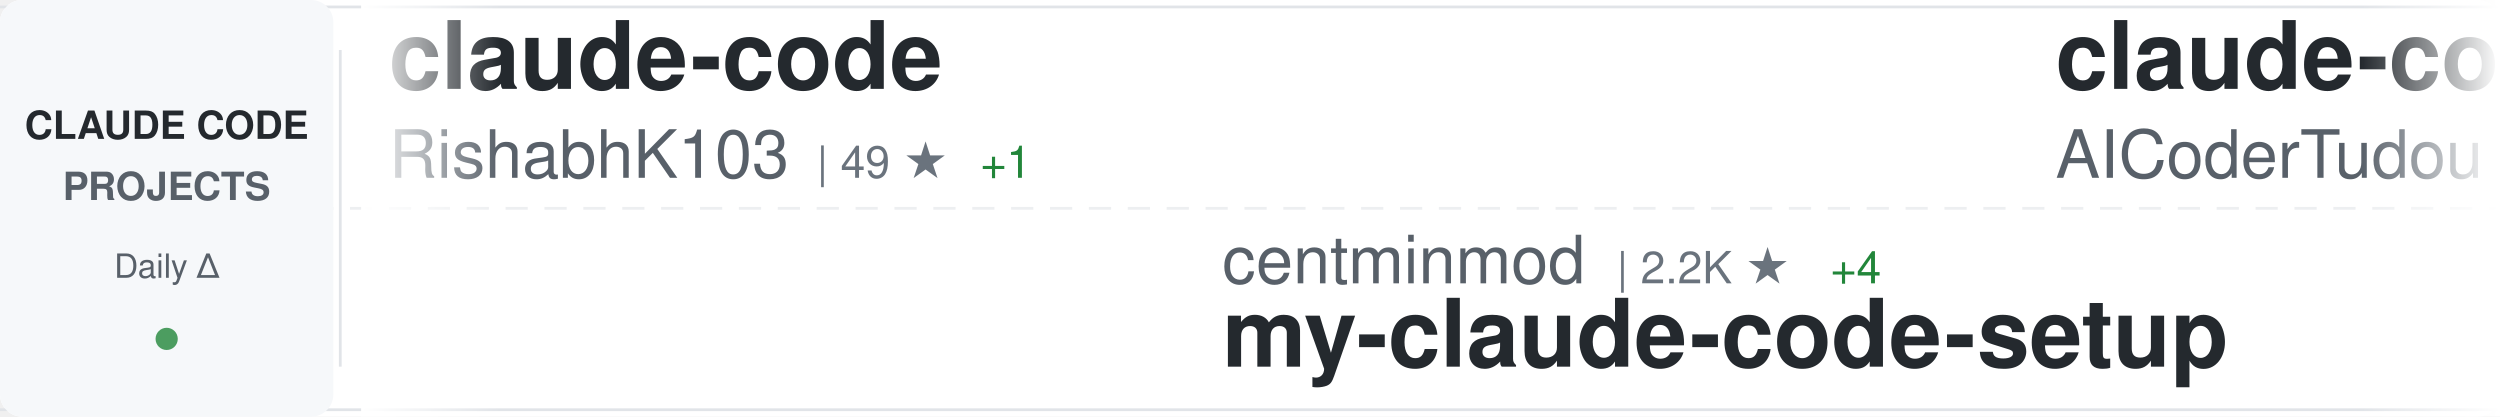
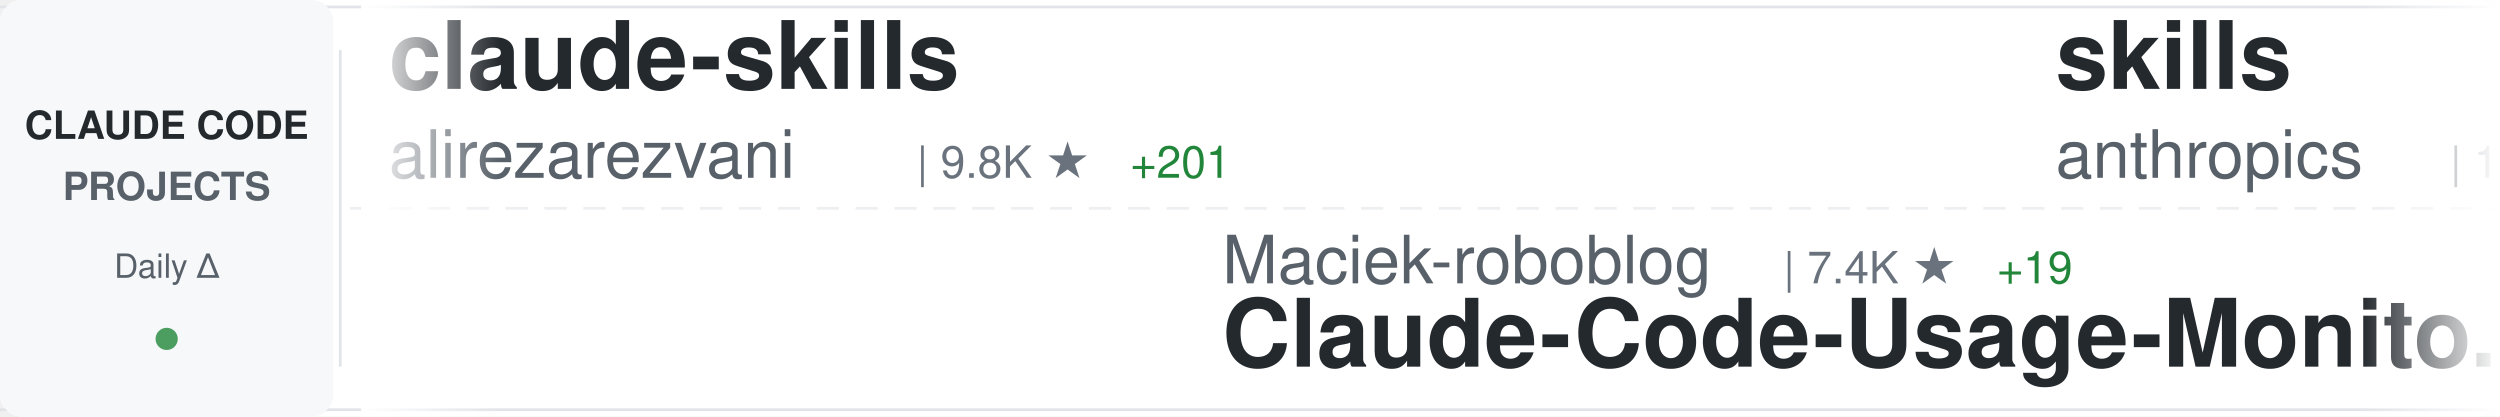
<svg xmlns="http://www.w3.org/2000/svg" width="900" height="150">
  <defs>
    <linearGradient id="awesomeLeftFade" x1="0%" y1="0%" x2="100%" y2="0%">
      <stop offset="0%" style="stop-color:#ffffff;stop-opacity:1" />
      <stop offset="100%" style="stop-color:#ffffff;stop-opacity:0" />
    </linearGradient>
    <linearGradient id="awesomeRightFade" x1="0%" y1="0%" x2="100%" y2="0%">
      <stop offset="0%" style="stop-color:#ffffff;stop-opacity:0" />
      <stop offset="100%" style="stop-color:#ffffff;stop-opacity:1" />
    </linearGradient>
  </defs>
  <rect width="900" height="150" fill="#ffffff" rx="8" />
  <rect x="0" y="2" width="900" height="1" fill="#e1e4e8" />
  <rect x="0" y="147" width="900" height="1" fill="#e1e4e8" />
  <line x1="0" y1="75" x2="900" y2="75" stroke="#e1e4e8" stroke-width="1" stroke-dasharray="8 6" opacity="0.6" />
  <rect x="0" y="0" width="120" height="150" fill="#f6f8fa" rx="8" />
  <text x="60" y="50" font-family="-apple-system, BlinkMacSystemFont, 'Segoe UI', Helvetica, Arial, sans-serif" font-size="14" font-weight="600" fill="#24292e" text-anchor="middle">CLAUDE CODE</text>
  <text x="60" y="72" font-family="-apple-system, BlinkMacSystemFont, 'Segoe UI', Helvetica, Arial, sans-serif" font-size="14" font-weight="600" fill="#586069" text-anchor="middle">PROJECTS</text>
  <text x="60" y="100" font-family="-apple-system, BlinkMacSystemFont, 'Segoe UI', Helvetica, Arial, sans-serif" font-size="12" font-weight="500" fill="#586069" text-anchor="middle">Daily Δ</text>
  <circle cx="60" cy="122" r="4" fill="#22863a" opacity="0.8" />
  <rect x="122" y="18" width="1" height="114" fill="#e1e4e8" />
  <clipPath id="awesomeTickerClip">
    <rect x="130" y="0" width="770" height="150" />
  </clipPath>
  <g clip-path="url(#awesomeTickerClip)">
    <g id="awesomeTickerItems">
      <animateTransform attributeName="transform" attributeType="XML" type="translate" from="0 0" to="-3000 0" dur="54s" repeatCount="indefinite" />
      <g transform="translate(0, 0)">
-         <text x="140" y="32" font-family="-apple-system, BlinkMacSystemFont, 'Segoe UI', Helvetica, Arial, sans-serif" font-size="34" font-weight="600" fill="#24292e">claude-code</text>
-         <text x="140" y="64" font-family="-apple-system, BlinkMacSystemFont, 'Segoe UI', Helvetica, Arial, sans-serif" font-size="24" font-weight="400" fill="#586069">RishabhK103</text>
-         <text x="294" y="64" font-family="-apple-system, BlinkMacSystemFont, 'Segoe UI', Helvetica, Arial, sans-serif" font-size="16" font-weight="500" fill="#6a737d">| 49 ★</text>
-         <text x="353" y="64" font-family="-apple-system, BlinkMacSystemFont, 'Segoe UI', Helvetica, Arial, sans-serif" font-size="16" font-weight="500" fill="#22863a"> +1</text>
+         <text x="140" y="32" font-family="-apple-system, BlinkMacSystemFont, 'Segoe UI', Helvetica, Arial, sans-serif" font-size="34" font-weight="600" fill="#24292e">claude-skills</text>
+         <text x="140" y="64" font-family="-apple-system, BlinkMacSystemFont, 'Segoe UI', Helvetica, Arial, sans-serif" font-size="24" font-weight="400" fill="#586069">alirezarezvani</text>
+         <text x="330" y="64" font-family="-apple-system, BlinkMacSystemFont, 'Segoe UI', Helvetica, Arial, sans-serif" font-size="16" font-weight="500" fill="#6a737d">| 9.8K ★</text>
+         <text x="407" y="64" font-family="-apple-system, BlinkMacSystemFont, 'Segoe UI', Helvetica, Arial, sans-serif" font-size="16" font-weight="500" fill="#22863a"> +201</text>
      </g>
      <g transform="translate(300, 0)">
-         <text x="140" y="102" font-family="-apple-system, BlinkMacSystemFont, 'Segoe UI', Helvetica, Arial, sans-serif" font-size="24" font-weight="400" fill="#586069">centminmod</text>
-         <text x="282" y="102" font-family="-apple-system, BlinkMacSystemFont, 'Segoe UI', Helvetica, Arial, sans-serif" font-size="16" font-weight="500" fill="#6a737d">| 2.2K ★</text>
-         <text x="359" y="102" font-family="-apple-system, BlinkMacSystemFont, 'Segoe UI', Helvetica, Arial, sans-serif" font-size="16" font-weight="500" fill="#22863a"> +4</text>
-         <text x="140" y="132" font-family="-apple-system, BlinkMacSystemFont, 'Segoe UI', Helvetica, Arial, sans-serif" font-size="34" font-weight="600" fill="#24292e">my-claude-code-setup</text>
+         <text x="140" y="102" font-family="-apple-system, BlinkMacSystemFont, 'Segoe UI', Helvetica, Arial, sans-serif" font-size="24" font-weight="400" fill="#586069">Maciek-roboblog</text>
+         <text x="342" y="102" font-family="-apple-system, BlinkMacSystemFont, 'Segoe UI', Helvetica, Arial, sans-serif" font-size="16" font-weight="500" fill="#6a737d">| 7.4K ★</text>
+         <text x="419" y="102" font-family="-apple-system, BlinkMacSystemFont, 'Segoe UI', Helvetica, Arial, sans-serif" font-size="16" font-weight="500" fill="#22863a"> +19</text>
+         <text x="140" y="132" font-family="-apple-system, BlinkMacSystemFont, 'Segoe UI', Helvetica, Arial, sans-serif" font-size="34" font-weight="600" fill="#24292e">Claude-Code-Usage-Monito...</text>
      </g>
      <g transform="translate(600, 0)">
-         <text x="140" y="32" font-family="-apple-system, BlinkMacSystemFont, 'Segoe UI', Helvetica, Arial, sans-serif" font-size="34" font-weight="600" fill="#24292e">claude-code-tudou</text>
-         <text x="140" y="64" font-family="-apple-system, BlinkMacSystemFont, 'Segoe UI', Helvetica, Arial, sans-serif" font-size="24" font-weight="400" fill="#586069">AICoderTudou</text>
-         <text x="306" y="64" font-family="-apple-system, BlinkMacSystemFont, 'Segoe UI', Helvetica, Arial, sans-serif" font-size="16" font-weight="500" fill="#6a737d">| 427 ★</text>
-         <text x="374" y="64" font-family="-apple-system, BlinkMacSystemFont, 'Segoe UI', Helvetica, Arial, sans-serif" font-size="16" font-weight="500" fill="#22863a"> +19</text>
+         <text x="140" y="32" font-family="-apple-system, BlinkMacSystemFont, 'Segoe UI', Helvetica, Arial, sans-serif" font-size="34" font-weight="600" fill="#24292e">skills</text>
+         <text x="140" y="64" font-family="-apple-system, BlinkMacSystemFont, 'Segoe UI', Helvetica, Arial, sans-serif" font-size="24" font-weight="400" fill="#586069">anthropics</text>
+         <text x="282" y="64" font-family="-apple-system, BlinkMacSystemFont, 'Segoe UI', Helvetica, Arial, sans-serif" font-size="16" font-weight="500" fill="#6a737d">| 111.9K ★</text>
+         <text x="377" y="64" font-family="-apple-system, BlinkMacSystemFont, 'Segoe UI', Helvetica, Arial, sans-serif" font-size="16" font-weight="500" fill="#22863a"> +708</text>
      </g>
      <g transform="translate(900, 0)">
-         <text x="140" y="102" font-family="-apple-system, BlinkMacSystemFont, 'Segoe UI', Helvetica, Arial, sans-serif" font-size="24" font-weight="400" fill="#586069">ChrisWiles</text>
-         <text x="282" y="102" font-family="-apple-system, BlinkMacSystemFont, 'Segoe UI', Helvetica, Arial, sans-serif" font-size="16" font-weight="500" fill="#6a737d">| 5.7K ★</text>
-         <text x="359" y="102" font-family="-apple-system, BlinkMacSystemFont, 'Segoe UI', Helvetica, Arial, sans-serif" font-size="16" font-weight="500" fill="#22863a"> +10</text>
-         <text x="140" y="132" font-family="-apple-system, BlinkMacSystemFont, 'Segoe UI', Helvetica, Arial, sans-serif" font-size="34" font-weight="600" fill="#24292e">claude-code-showcase</text>
+         <text x="140" y="102" font-family="-apple-system, BlinkMacSystemFont, 'Segoe UI', Helvetica, Arial, sans-serif" font-size="24" font-weight="400" fill="#586069">leaked-claude-code</text>
+         <text x="378" y="102" font-family="-apple-system, BlinkMacSystemFont, 'Segoe UI', Helvetica, Arial, sans-serif" font-size="16" font-weight="500" fill="#6a737d">| 836 ★</text>
+         <text x="446" y="102" font-family="-apple-system, BlinkMacSystemFont, 'Segoe UI', Helvetica, Arial, sans-serif" font-size="16" font-weight="500" fill="#22863a"> +26</text>
+         <text x="140" y="132" font-family="-apple-system, BlinkMacSystemFont, 'Segoe UI', Helvetica, Arial, sans-serif" font-size="34" font-weight="600" fill="#24292e">leaked-claude-code</text>
      </g>
      <g transform="translate(1200, 0)">
-         <text x="140" y="32" font-family="-apple-system, BlinkMacSystemFont, 'Segoe UI', Helvetica, Arial, sans-serif" font-size="34" font-weight="600" fill="#24292e">claude-code-hub</text>
-         <text x="140" y="64" font-family="-apple-system, BlinkMacSystemFont, 'Segoe UI', Helvetica, Arial, sans-serif" font-size="24" font-weight="400" fill="#586069">ding113</text>
-         <text x="246" y="64" font-family="-apple-system, BlinkMacSystemFont, 'Segoe UI', Helvetica, Arial, sans-serif" font-size="16" font-weight="500" fill="#6a737d">| 2.3K ★</text>
-         <text x="323" y="64" font-family="-apple-system, BlinkMacSystemFont, 'Segoe UI', Helvetica, Arial, sans-serif" font-size="16" font-weight="500" fill="#22863a"> +10</text>
+         <text x="140" y="32" font-family="-apple-system, BlinkMacSystemFont, 'Segoe UI', Helvetica, Arial, sans-serif" font-size="34" font-weight="600" fill="#24292e">Claude-Code-Game-Studios</text>
+         <text x="140" y="64" font-family="-apple-system, BlinkMacSystemFont, 'Segoe UI', Helvetica, Arial, sans-serif" font-size="24" font-weight="400" fill="#586069">Donchitos</text>
+         <text x="270" y="64" font-family="-apple-system, BlinkMacSystemFont, 'Segoe UI', Helvetica, Arial, sans-serif" font-size="16" font-weight="500" fill="#6a737d">| 8.3K ★</text>
+         <text x="347" y="64" font-family="-apple-system, BlinkMacSystemFont, 'Segoe UI', Helvetica, Arial, sans-serif" font-size="16" font-weight="500" fill="#22863a"> +90</text>
      </g>
      <g transform="translate(1500, 0)">
-         <text x="140" y="102" font-family="-apple-system, BlinkMacSystemFont, 'Segoe UI', Helvetica, Arial, sans-serif" font-size="24" font-weight="400" fill="#586069">anthropics</text>
-         <text x="282" y="102" font-family="-apple-system, BlinkMacSystemFont, 'Segoe UI', Helvetica, Arial, sans-serif" font-size="16" font-weight="500" fill="#6a737d">| 110.0K ★</text>
-         <text x="377" y="102" font-family="-apple-system, BlinkMacSystemFont, 'Segoe UI', Helvetica, Arial, sans-serif" font-size="16" font-weight="500" fill="#22863a"> +638</text>
-         <text x="140" y="132" font-family="-apple-system, BlinkMacSystemFont, 'Segoe UI', Helvetica, Arial, sans-serif" font-size="34" font-weight="600" fill="#24292e">claude-code</text>
+         <text x="140" y="102" font-family="-apple-system, BlinkMacSystemFont, 'Segoe UI', Helvetica, Arial, sans-serif" font-size="24" font-weight="400" fill="#586069">Windy3f3f3f3f</text>
+         <text x="318" y="102" font-family="-apple-system, BlinkMacSystemFont, 'Segoe UI', Helvetica, Arial, sans-serif" font-size="16" font-weight="500" fill="#6a737d">| 1.6K ★</text>
+         <text x="395" y="102" font-family="-apple-system, BlinkMacSystemFont, 'Segoe UI', Helvetica, Arial, sans-serif" font-size="16" font-weight="500" fill="#22863a"> +72</text>
+         <text x="140" y="132" font-family="-apple-system, BlinkMacSystemFont, 'Segoe UI', Helvetica, Arial, sans-serif" font-size="34" font-weight="600" fill="#24292e">how-claude-code-works</text>
      </g>
      <g transform="translate(1800, 0)">
-         <text x="140" y="32" font-family="-apple-system, BlinkMacSystemFont, 'Segoe UI', Helvetica, Arial, sans-serif" font-size="34" font-weight="600" fill="#24292e">collection-claude-code-s...</text>
-         <text x="140" y="64" font-family="-apple-system, BlinkMacSystemFont, 'Segoe UI', Helvetica, Arial, sans-serif" font-size="24" font-weight="400" fill="#586069">chauncygu</text>
-         <text x="270" y="64" font-family="-apple-system, BlinkMacSystemFont, 'Segoe UI', Helvetica, Arial, sans-serif" font-size="16" font-weight="500" fill="#6a737d">| 1.7K ★</text>
-         <text x="347" y="64" font-family="-apple-system, BlinkMacSystemFont, 'Segoe UI', Helvetica, Arial, sans-serif" font-size="16" font-weight="500" fill="#22863a"> +114</text>
+         <text x="140" y="32" font-family="-apple-system, BlinkMacSystemFont, 'Segoe UI', Helvetica, Arial, sans-serif" font-size="34" font-weight="600" fill="#24292e">claude-code-source</text>
+         <text x="140" y="64" font-family="-apple-system, BlinkMacSystemFont, 'Segoe UI', Helvetica, Arial, sans-serif" font-size="24" font-weight="400" fill="#586069">AprilNEA</text>
+         <text x="258" y="64" font-family="-apple-system, BlinkMacSystemFont, 'Segoe UI', Helvetica, Arial, sans-serif" font-size="16" font-weight="500" fill="#6a737d">| 362 ★</text>
+         <text x="326" y="64" font-family="-apple-system, BlinkMacSystemFont, 'Segoe UI', Helvetica, Arial, sans-serif" font-size="16" font-weight="500" fill="#22863a"> +5</text>
      </g>
      <g transform="translate(2100, 0)">
-         <text x="140" y="102" font-family="-apple-system, BlinkMacSystemFont, 'Segoe UI', Helvetica, Arial, sans-serif" font-size="24" font-weight="400" fill="#586069">OneRedOak</text>
-         <text x="270" y="102" font-family="-apple-system, BlinkMacSystemFont, 'Segoe UI', Helvetica, Arial, sans-serif" font-size="16" font-weight="500" fill="#6a737d">| 3.8K ★</text>
-         <text x="347" y="102" font-family="-apple-system, BlinkMacSystemFont, 'Segoe UI', Helvetica, Arial, sans-serif" font-size="16" font-weight="500" fill="#22863a"> +2</text>
-         <text x="140" y="132" font-family="-apple-system, BlinkMacSystemFont, 'Segoe UI', Helvetica, Arial, sans-serif" font-size="34" font-weight="600" fill="#24292e">claude-code-workflows</text>
+         <text x="140" y="102" font-family="-apple-system, BlinkMacSystemFont, 'Segoe UI', Helvetica, Arial, sans-serif" font-size="24" font-weight="400" fill="#586069">snarktank</text>
+         <text x="270" y="102" font-family="-apple-system, BlinkMacSystemFont, 'Segoe UI', Helvetica, Arial, sans-serif" font-size="16" font-weight="500" fill="#6a737d">| 14.5K ★</text>
+         <text x="356" y="102" font-family="-apple-system, BlinkMacSystemFont, 'Segoe UI', Helvetica, Arial, sans-serif" font-size="16" font-weight="500" fill="#22863a"> +83</text>
+         <text x="140" y="132" font-family="-apple-system, BlinkMacSystemFont, 'Segoe UI', Helvetica, Arial, sans-serif" font-size="34" font-weight="600" fill="#24292e">ralph</text>
      </g>
      <g transform="translate(2400, 0)">
-         <text x="140" y="32" font-family="-apple-system, BlinkMacSystemFont, 'Segoe UI', Helvetica, Arial, sans-serif" font-size="34" font-weight="600" fill="#24292e">claude-code-sourcemap</text>
-         <text x="140" y="64" font-family="-apple-system, BlinkMacSystemFont, 'Segoe UI', Helvetica, Arial, sans-serif" font-size="24" font-weight="400" fill="#586069">Hyper66666</text>
-         <text x="282" y="64" font-family="-apple-system, BlinkMacSystemFont, 'Segoe UI', Helvetica, Arial, sans-serif" font-size="16" font-weight="500" fill="#6a737d">| 200 ★</text>
-         <text x="350" y="64" font-family="-apple-system, BlinkMacSystemFont, 'Segoe UI', Helvetica, Arial, sans-serif" font-size="16" font-weight="500" fill="#22863a"> +2</text>
+         <text x="140" y="32" font-family="-apple-system, BlinkMacSystemFont, 'Segoe UI', Helvetica, Arial, sans-serif" font-size="34" font-weight="600" fill="#24292e">claude-code</text>
+         <text x="140" y="64" font-family="-apple-system, BlinkMacSystemFont, 'Segoe UI', Helvetica, Arial, sans-serif" font-size="24" font-weight="400" fill="#586069">tanbiralam</text>
+         <text x="282" y="64" font-family="-apple-system, BlinkMacSystemFont, 'Segoe UI', Helvetica, Arial, sans-serif" font-size="16" font-weight="500" fill="#6a737d">| 1.3K ★</text>
+         <text x="359" y="64" font-family="-apple-system, BlinkMacSystemFont, 'Segoe UI', Helvetica, Arial, sans-serif" font-size="16" font-weight="500" fill="#22863a"> +33</text>
      </g>
      <g transform="translate(2700, 0)">
-         <text x="140" y="102" font-family="-apple-system, BlinkMacSystemFont, 'Segoe UI', Helvetica, Arial, sans-serif" font-size="24" font-weight="400" fill="#586069">pedrohcgs</text>
-         <text x="270" y="102" font-family="-apple-system, BlinkMacSystemFont, 'Segoe UI', Helvetica, Arial, sans-serif" font-size="16" font-weight="500" fill="#6a737d">| 850 ★</text>
-         <text x="338" y="102" font-family="-apple-system, BlinkMacSystemFont, 'Segoe UI', Helvetica, Arial, sans-serif" font-size="16" font-weight="500" fill="#22863a"> +7</text>
-         <text x="140" y="132" font-family="-apple-system, BlinkMacSystemFont, 'Segoe UI', Helvetica, Arial, sans-serif" font-size="34" font-weight="600" fill="#24292e">claude-code-my-workflow</text>
+         <text x="140" y="102" font-family="-apple-system, BlinkMacSystemFont, 'Segoe UI', Helvetica, Arial, sans-serif" font-size="24" font-weight="400" fill="#586069">1rgs</text>
+         <text x="210" y="102" font-family="-apple-system, BlinkMacSystemFont, 'Segoe UI', Helvetica, Arial, sans-serif" font-size="16" font-weight="500" fill="#6a737d">| 3.4K ★</text>
+         <text x="287" y="102" font-family="-apple-system, BlinkMacSystemFont, 'Segoe UI', Helvetica, Arial, sans-serif" font-size="16" font-weight="500" fill="#22863a"> +7</text>
+         <text x="140" y="132" font-family="-apple-system, BlinkMacSystemFont, 'Segoe UI', Helvetica, Arial, sans-serif" font-size="34" font-weight="600" fill="#24292e">claude-code-proxy</text>
      </g>
      <g transform="translate(3000, 0)">
-         <text x="140" y="32" font-family="-apple-system, BlinkMacSystemFont, 'Segoe UI', Helvetica, Arial, sans-serif" font-size="34" font-weight="600" fill="#24292e">claude-code</text>
-         <text x="140" y="64" font-family="-apple-system, BlinkMacSystemFont, 'Segoe UI', Helvetica, Arial, sans-serif" font-size="24" font-weight="400" fill="#586069">RishabhK103</text>
-         <text x="294" y="64" font-family="-apple-system, BlinkMacSystemFont, 'Segoe UI', Helvetica, Arial, sans-serif" font-size="16" font-weight="500" fill="#6a737d">| 49 ★</text>
-         <text x="353" y="64" font-family="-apple-system, BlinkMacSystemFont, 'Segoe UI', Helvetica, Arial, sans-serif" font-size="16" font-weight="500" fill="#22863a"> +1</text>
+         <text x="140" y="32" font-family="-apple-system, BlinkMacSystemFont, 'Segoe UI', Helvetica, Arial, sans-serif" font-size="34" font-weight="600" fill="#24292e">claude-skills</text>
+         <text x="140" y="64" font-family="-apple-system, BlinkMacSystemFont, 'Segoe UI', Helvetica, Arial, sans-serif" font-size="24" font-weight="400" fill="#586069">alirezarezvani</text>
+         <text x="330" y="64" font-family="-apple-system, BlinkMacSystemFont, 'Segoe UI', Helvetica, Arial, sans-serif" font-size="16" font-weight="500" fill="#6a737d">| 9.8K ★</text>
+         <text x="407" y="64" font-family="-apple-system, BlinkMacSystemFont, 'Segoe UI', Helvetica, Arial, sans-serif" font-size="16" font-weight="500" fill="#22863a"> +201</text>
      </g>
      <g transform="translate(3300, 0)">
-         <text x="140" y="102" font-family="-apple-system, BlinkMacSystemFont, 'Segoe UI', Helvetica, Arial, sans-serif" font-size="24" font-weight="400" fill="#586069">centminmod</text>
-         <text x="282" y="102" font-family="-apple-system, BlinkMacSystemFont, 'Segoe UI', Helvetica, Arial, sans-serif" font-size="16" font-weight="500" fill="#6a737d">| 2.2K ★</text>
-         <text x="359" y="102" font-family="-apple-system, BlinkMacSystemFont, 'Segoe UI', Helvetica, Arial, sans-serif" font-size="16" font-weight="500" fill="#22863a"> +4</text>
-         <text x="140" y="132" font-family="-apple-system, BlinkMacSystemFont, 'Segoe UI', Helvetica, Arial, sans-serif" font-size="34" font-weight="600" fill="#24292e">my-claude-code-setup</text>
+         <text x="140" y="102" font-family="-apple-system, BlinkMacSystemFont, 'Segoe UI', Helvetica, Arial, sans-serif" font-size="24" font-weight="400" fill="#586069">Maciek-roboblog</text>
+         <text x="342" y="102" font-family="-apple-system, BlinkMacSystemFont, 'Segoe UI', Helvetica, Arial, sans-serif" font-size="16" font-weight="500" fill="#6a737d">| 7.4K ★</text>
+         <text x="419" y="102" font-family="-apple-system, BlinkMacSystemFont, 'Segoe UI', Helvetica, Arial, sans-serif" font-size="16" font-weight="500" fill="#22863a"> +19</text>
+         <text x="140" y="132" font-family="-apple-system, BlinkMacSystemFont, 'Segoe UI', Helvetica, Arial, sans-serif" font-size="34" font-weight="600" fill="#24292e">Claude-Code-Usage-Monito...</text>
      </g>
      <g transform="translate(3600, 0)">
-         <text x="140" y="32" font-family="-apple-system, BlinkMacSystemFont, 'Segoe UI', Helvetica, Arial, sans-serif" font-size="34" font-weight="600" fill="#24292e">claude-code-tudou</text>
-         <text x="140" y="64" font-family="-apple-system, BlinkMacSystemFont, 'Segoe UI', Helvetica, Arial, sans-serif" font-size="24" font-weight="400" fill="#586069">AICoderTudou</text>
-         <text x="306" y="64" font-family="-apple-system, BlinkMacSystemFont, 'Segoe UI', Helvetica, Arial, sans-serif" font-size="16" font-weight="500" fill="#6a737d">| 427 ★</text>
-         <text x="374" y="64" font-family="-apple-system, BlinkMacSystemFont, 'Segoe UI', Helvetica, Arial, sans-serif" font-size="16" font-weight="500" fill="#22863a"> +19</text>
+         <text x="140" y="32" font-family="-apple-system, BlinkMacSystemFont, 'Segoe UI', Helvetica, Arial, sans-serif" font-size="34" font-weight="600" fill="#24292e">skills</text>
+         <text x="140" y="64" font-family="-apple-system, BlinkMacSystemFont, 'Segoe UI', Helvetica, Arial, sans-serif" font-size="24" font-weight="400" fill="#586069">anthropics</text>
+         <text x="282" y="64" font-family="-apple-system, BlinkMacSystemFont, 'Segoe UI', Helvetica, Arial, sans-serif" font-size="16" font-weight="500" fill="#6a737d">| 111.9K ★</text>
+         <text x="377" y="64" font-family="-apple-system, BlinkMacSystemFont, 'Segoe UI', Helvetica, Arial, sans-serif" font-size="16" font-weight="500" fill="#22863a"> +708</text>
      </g>
      <g transform="translate(3900, 0)">
-         <text x="140" y="102" font-family="-apple-system, BlinkMacSystemFont, 'Segoe UI', Helvetica, Arial, sans-serif" font-size="24" font-weight="400" fill="#586069">ChrisWiles</text>
-         <text x="282" y="102" font-family="-apple-system, BlinkMacSystemFont, 'Segoe UI', Helvetica, Arial, sans-serif" font-size="16" font-weight="500" fill="#6a737d">| 5.7K ★</text>
-         <text x="359" y="102" font-family="-apple-system, BlinkMacSystemFont, 'Segoe UI', Helvetica, Arial, sans-serif" font-size="16" font-weight="500" fill="#22863a"> +10</text>
-         <text x="140" y="132" font-family="-apple-system, BlinkMacSystemFont, 'Segoe UI', Helvetica, Arial, sans-serif" font-size="34" font-weight="600" fill="#24292e">claude-code-showcase</text>
+         <text x="140" y="102" font-family="-apple-system, BlinkMacSystemFont, 'Segoe UI', Helvetica, Arial, sans-serif" font-size="24" font-weight="400" fill="#586069">leaked-claude-code</text>
+         <text x="378" y="102" font-family="-apple-system, BlinkMacSystemFont, 'Segoe UI', Helvetica, Arial, sans-serif" font-size="16" font-weight="500" fill="#6a737d">| 836 ★</text>
+         <text x="446" y="102" font-family="-apple-system, BlinkMacSystemFont, 'Segoe UI', Helvetica, Arial, sans-serif" font-size="16" font-weight="500" fill="#22863a"> +26</text>
+         <text x="140" y="132" font-family="-apple-system, BlinkMacSystemFont, 'Segoe UI', Helvetica, Arial, sans-serif" font-size="34" font-weight="600" fill="#24292e">leaked-claude-code</text>
      </g>
    </g>
  </g>
  <rect x="130" y="0" width="50" height="150" fill="url(#awesomeLeftFade)" />
  <rect x="850" y="0" width="50" height="150" fill="url(#awesomeRightFade)" />
</svg>
